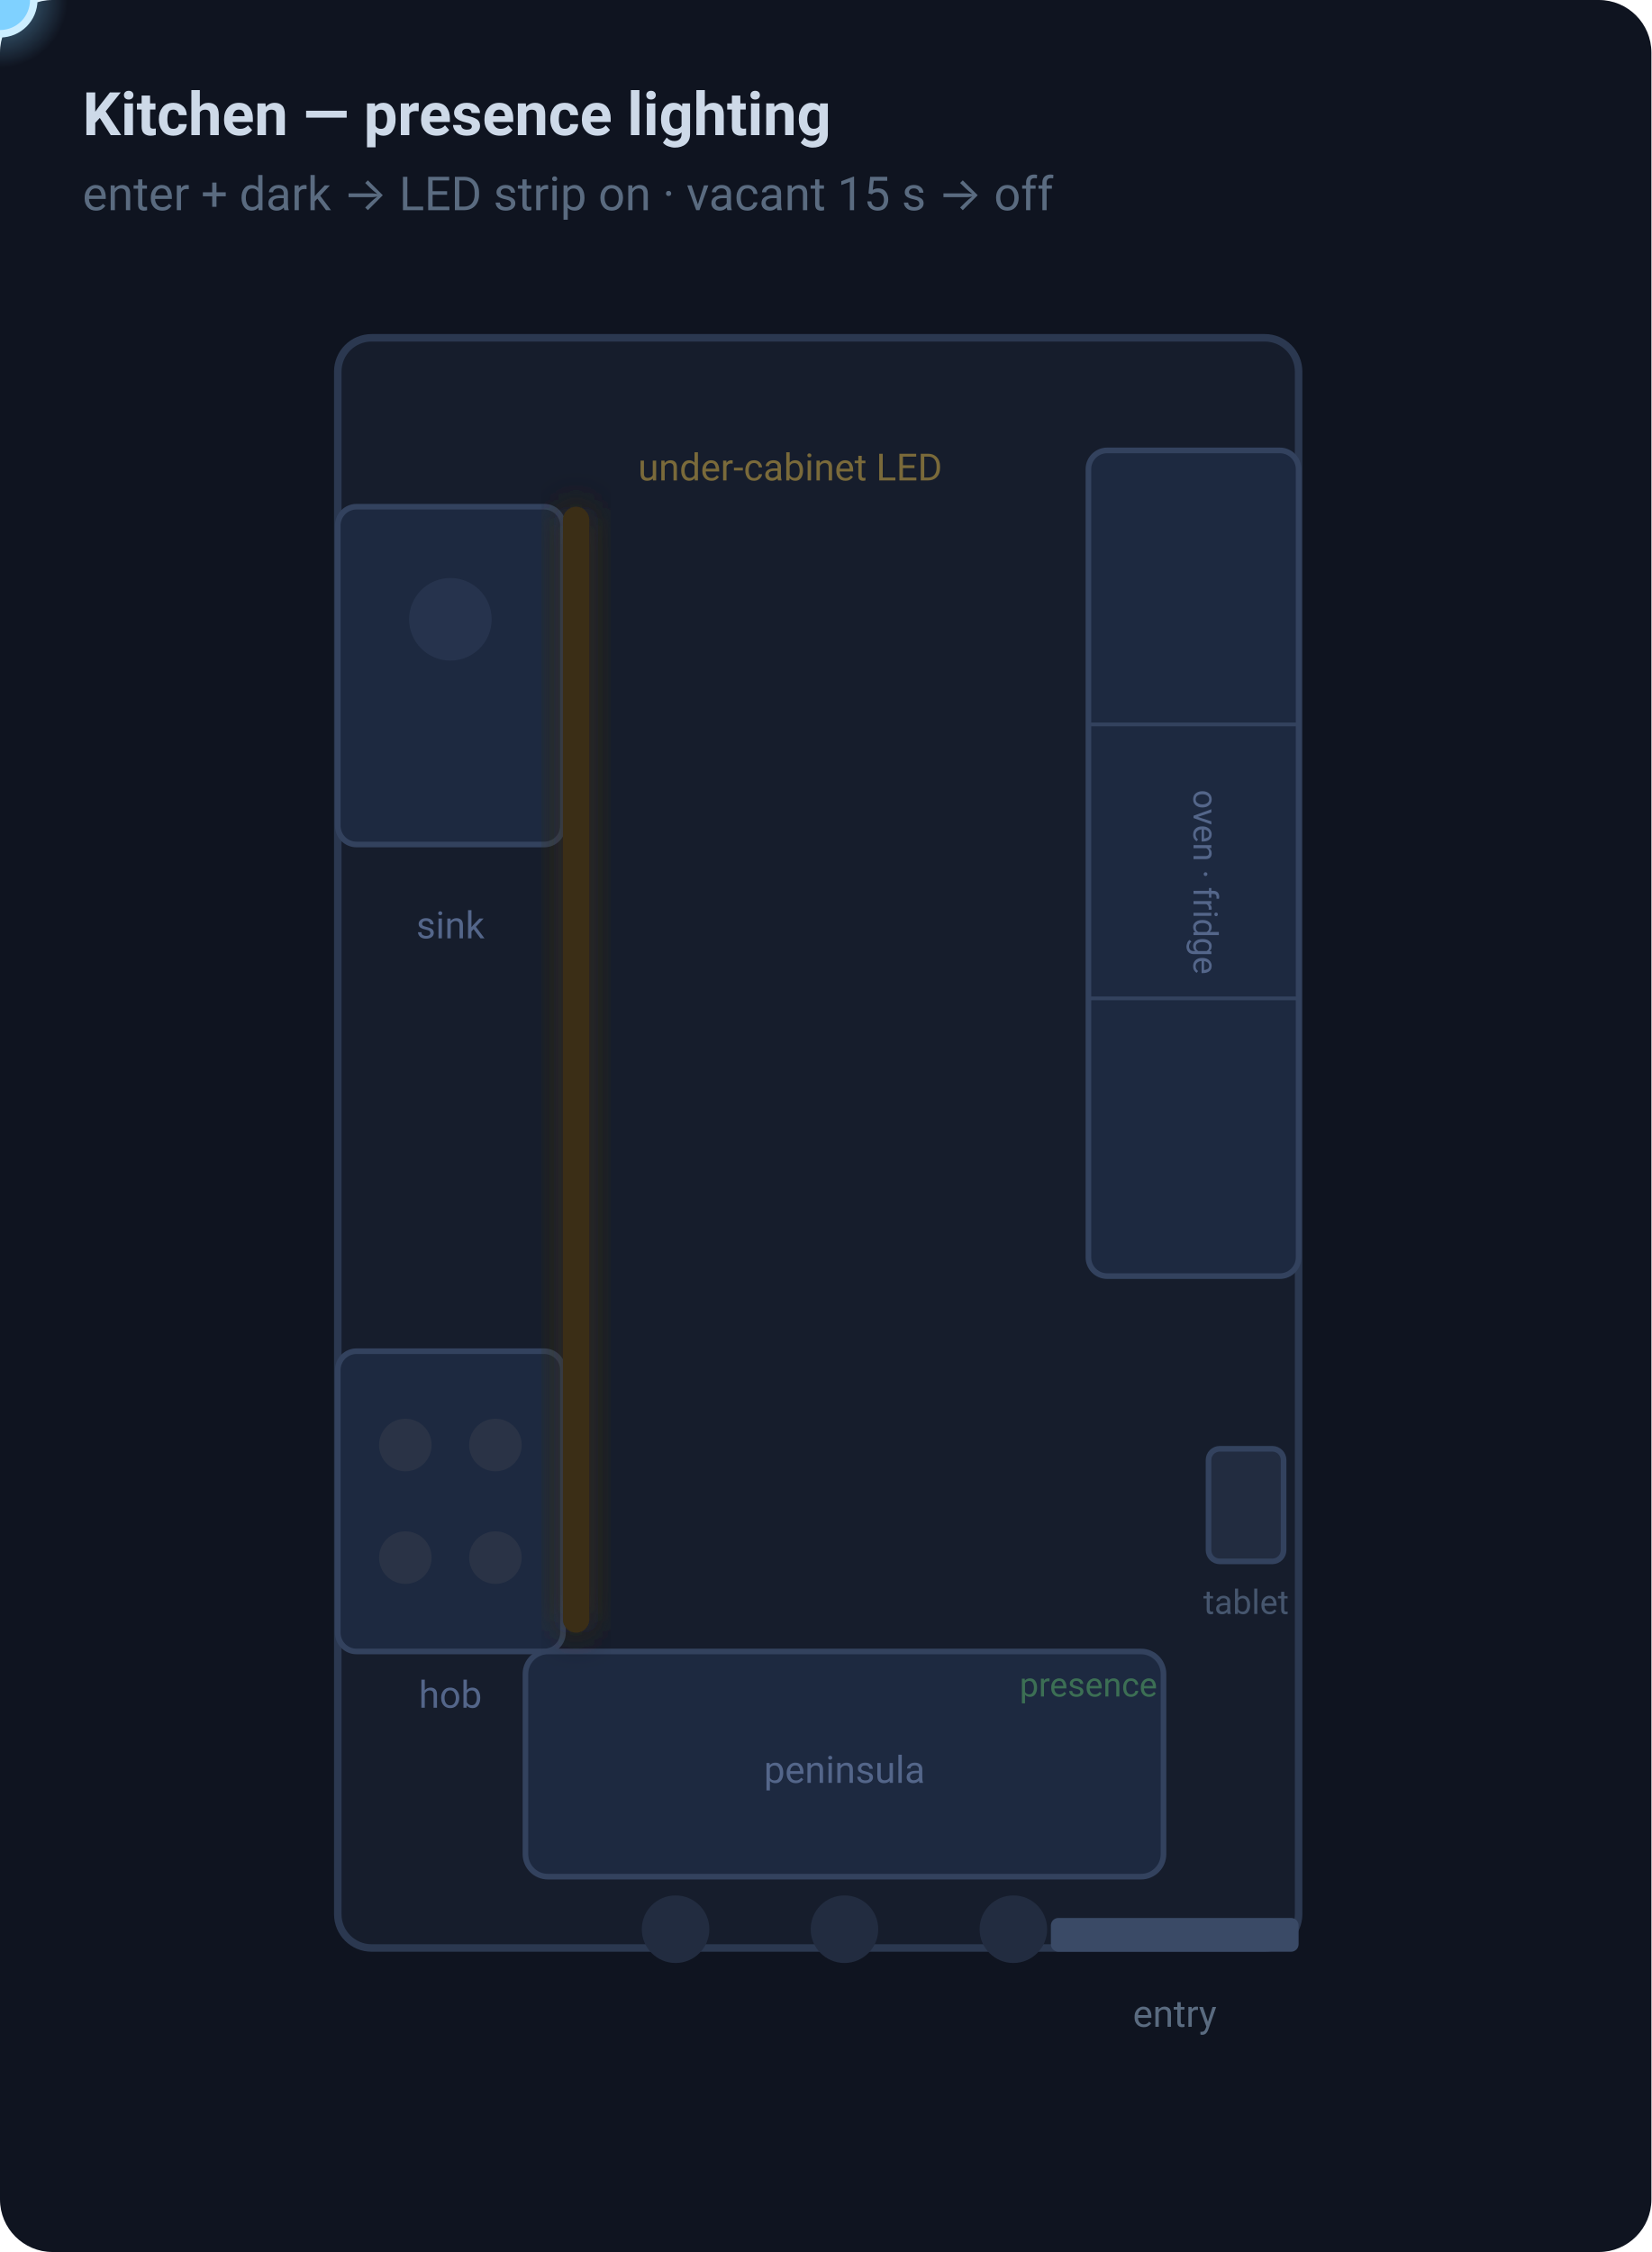
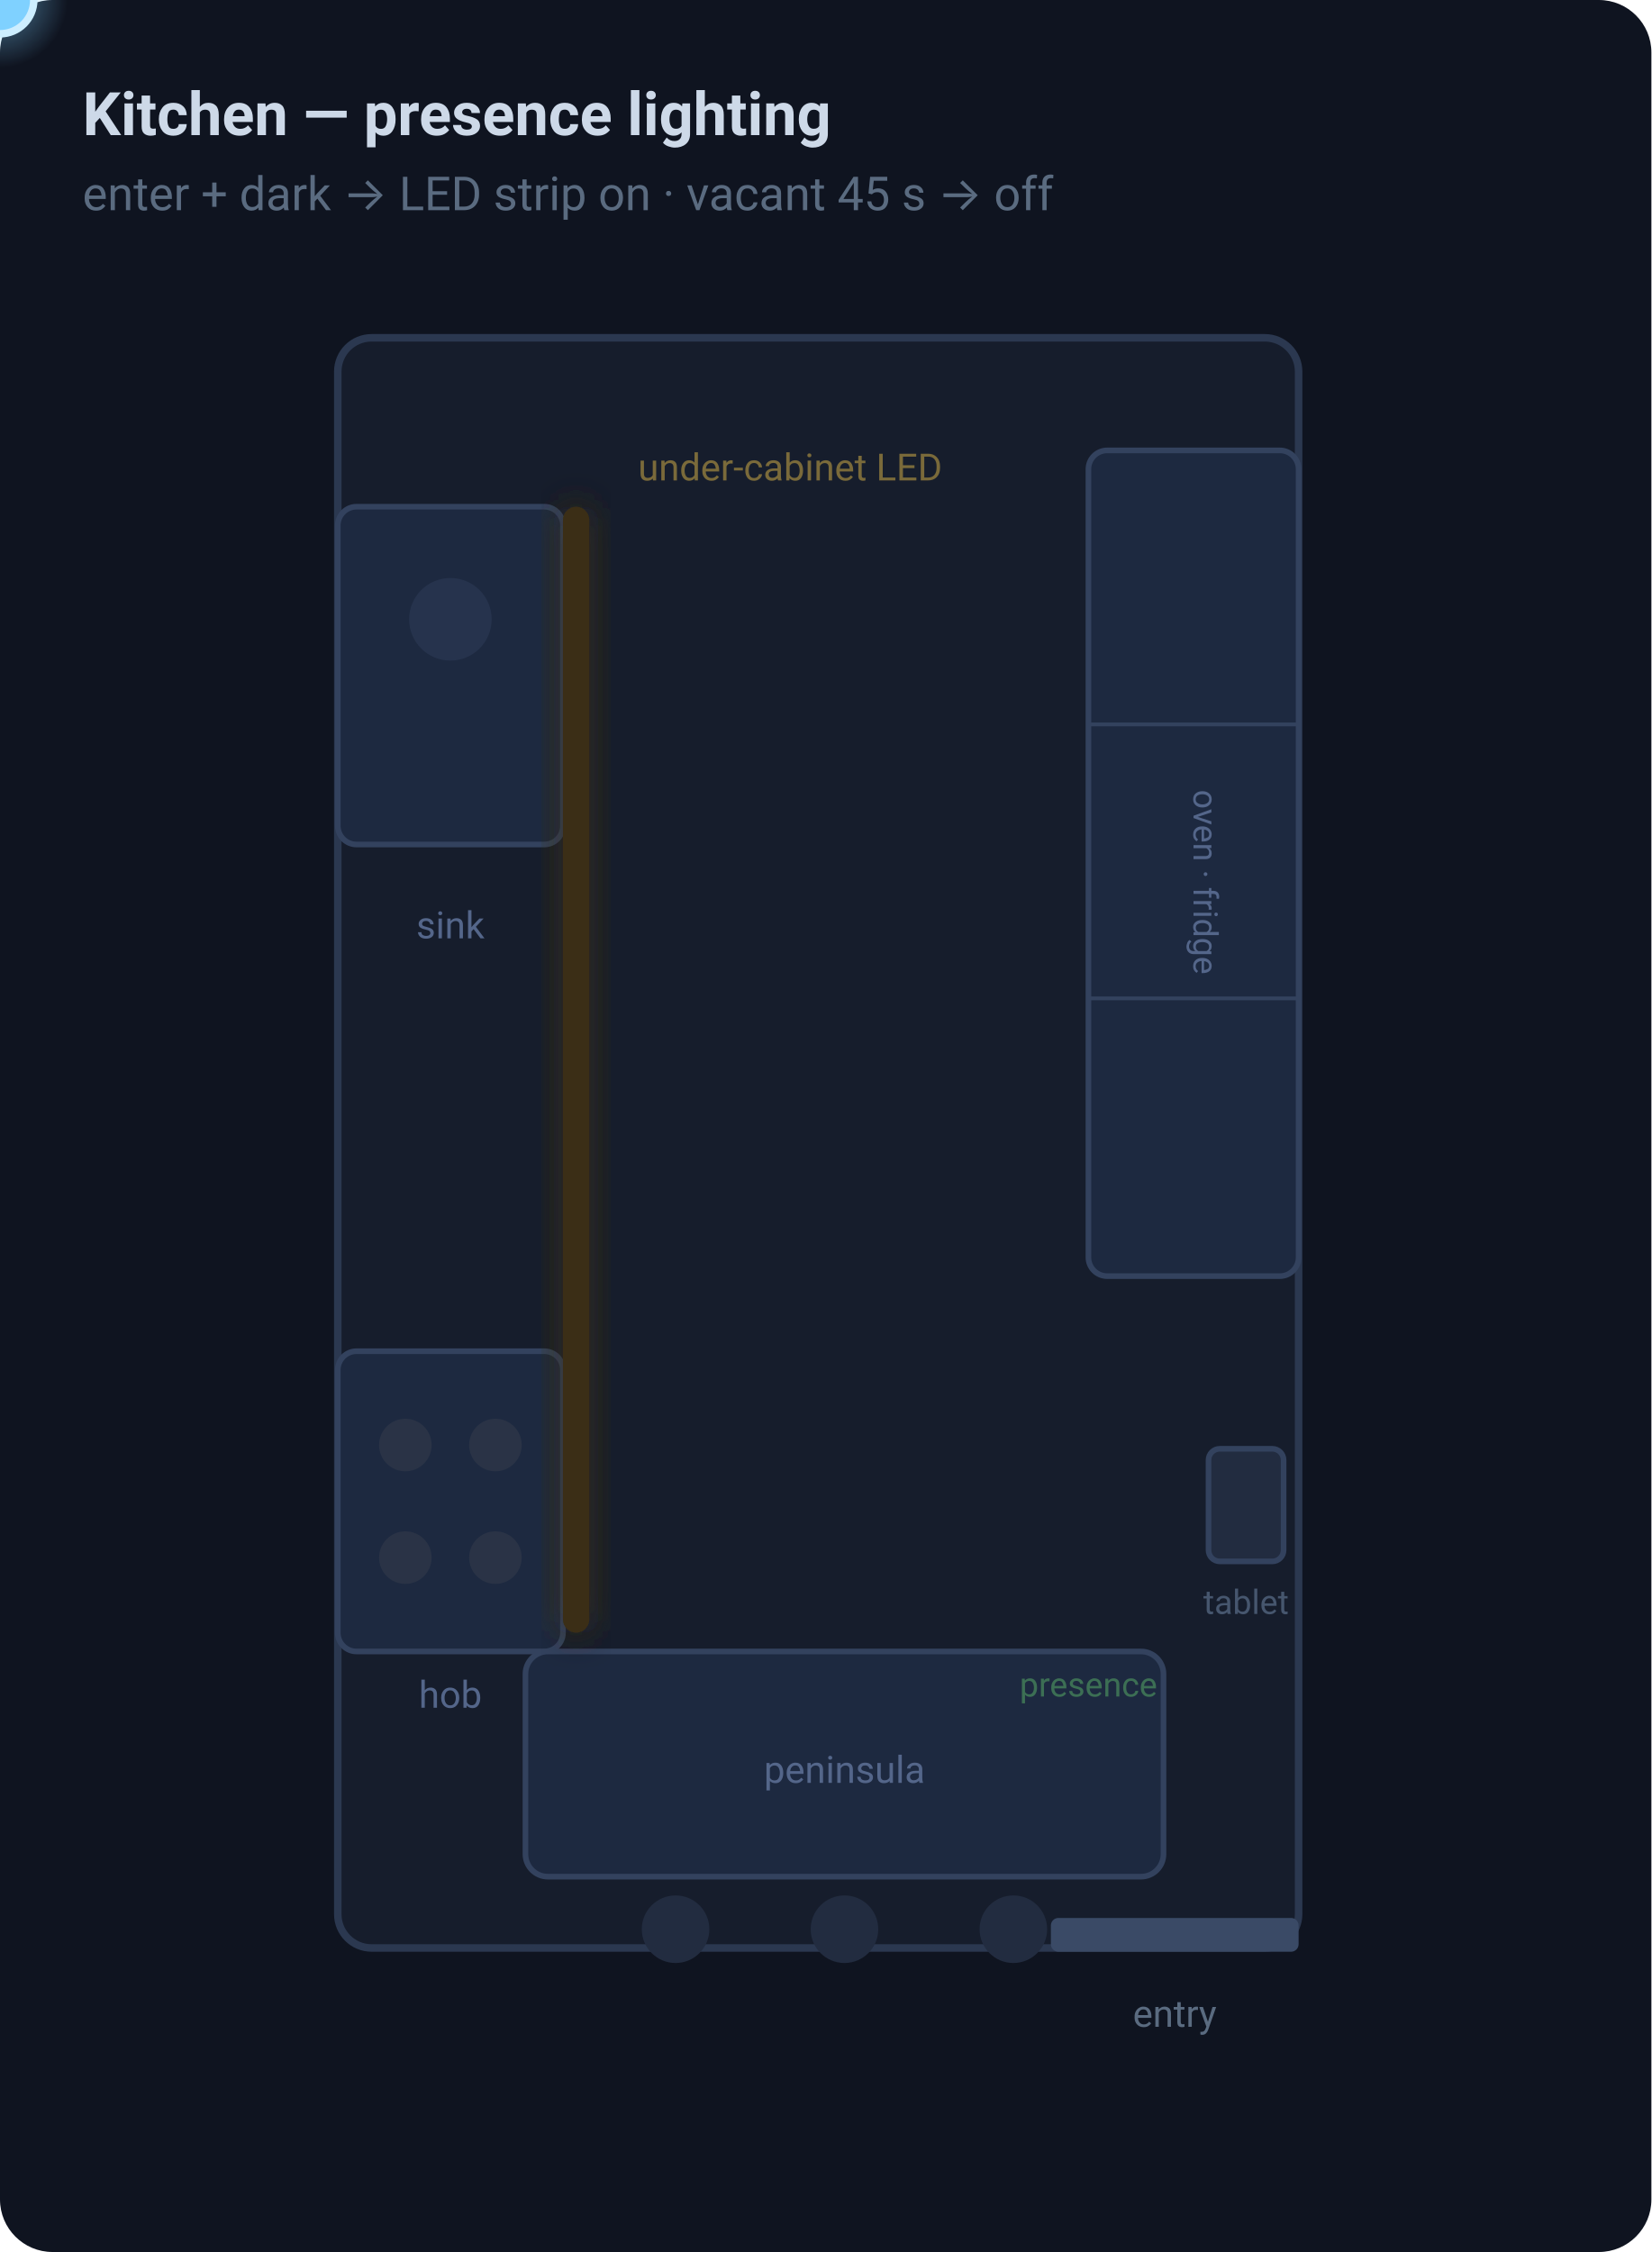
<svg xmlns="http://www.w3.org/2000/svg" viewBox="0 0 440 600" role="img" font-family="-apple-system, BlinkMacSystemFont, Segoe UI, Roboto, sans-serif">
  <defs>
    <filter id="glow" x="-80%" y="-80%" width="260%" height="260%">
      <feGaussianBlur stdDeviation="5" result="b" />
      <feMerge>
        <feMergeNode in="b" />
        <feMergeNode in="SourceGraphic" />
      </feMerge>
    </filter>
    <radialGradient id="foot" cx="50%" cy="50%" r="50%">
      <stop offset="0%" stop-color="#7fd1ff" stop-opacity="0.55" />
      <stop offset="100%" stop-color="#7fd1ff" stop-opacity="0" />
    </radialGradient>
    <linearGradient id="ledcast" x1="0" y1="0" x2="1" y2="0">
      <stop offset="0%" stop-color="#ffd17a" stop-opacity="0.42" />
      <stop offset="100%" stop-color="#ffd17a" stop-opacity="0" />
    </linearGradient>
  </defs>
  <rect width="440" height="600" rx="14" fill="#0f1420" />
  <text x="22" y="36" fill="#cdd9e8" font-size="16" font-weight="700">Kitchen — presence lighting</text>
-   <text x="22" y="56" fill="#5a6b80" font-size="12.5">enter + dark → LED strip on  ·  vacant 15 s → off</text>
+   <text x="22" y="56" fill="#5a6b80" font-size="12.5">enter + dark → LED strip on  ·  vacant 45 s → off</text>
  <g text-anchor="end" font-size="14" font-weight="700">
    <text x="418" y="40" fill="#6f7f95" opacity="0">
      <animate attributeName="opacity" values="0;1;1;0;0;0" keyTimes="0;0.02;0.14;0.18;0.9;1" dur="10s" repeatCount="indefinite" />vacant · dark</text>
    <text x="418" y="40" fill="#7fd1ff" opacity="0">
      <animate attributeName="opacity" values="0;0;1;1;0;0" keyTimes="0;0.16;0.20;0.34;0.37;1" dur="10s" repeatCount="indefinite" />● presence</text>
    <text x="418" y="40" fill="#ffd17a" opacity="0">
      <animate attributeName="opacity" values="0;0;1;1;0;0" keyTimes="0;0.32;0.36;0.66;0.69;1" dur="10s" repeatCount="indefinite" />☀ LED ON</text>
    <text x="418" y="40" fill="#6f7f95" opacity="0">
-       <animate attributeName="opacity" values="0;0;1;1;0" keyTimes="0;0.74;0.78;0.96;1" dur="10s" repeatCount="indefinite" />vacant 15 s → off</text>
+       <animate attributeName="opacity" values="0;0;1;1;0" keyTimes="0;0.74;0.78;0.96;1" dur="10s" repeatCount="indefinite" />vacant 45 s → off</text>
  </g>
  <rect x="90" y="90" width="256" height="429" rx="9" fill="#161d2c" stroke="#2b3850" stroke-width="2" />
  <rect x="152" y="135" width="150" height="300" fill="url(#ledcast)" opacity="0">
    <animate attributeName="opacity" values="0;0;0.9;0.9;0.9;0;0" keyTimes="0;0.32;0.36;0.70;0.76;0.82;1" dur="10s" repeatCount="indefinite" calcMode="spline" keySplines="0.4 0 0.6 1;0.4 0 0.6 1;0.4 0 0.6 1;0.4 0 0.6 1;0.4 0 0.6 1;0.4 0 0.6 1" />
  </rect>
  <rect x="90" y="135" width="60" height="90" rx="5" fill="#1d2940" stroke="#33425e" stroke-width="1.5" />
  <circle cx="120" cy="165" r="11" fill="#26334d" />
  <text x="120" y="250" fill="#54668a" font-size="10" text-anchor="middle">sink</text>
  <rect x="90" y="360" width="60" height="80" rx="5" fill="#1d2940" stroke="#33425e" stroke-width="1.5" />
  <circle cx="108" cy="385" r="7" fill="#2a3346" />
  <circle cx="132" cy="385" r="7" fill="#2a3346" />
  <circle cx="108" cy="415" r="7" fill="#2a3346" />
  <circle cx="132" cy="415" r="7" fill="#2a3346" />
  <text x="120" y="455" fill="#54668a" font-size="10" text-anchor="middle">hob</text>
  <rect x="290" y="120" width="56" height="220" rx="5" fill="#1d2940" stroke="#33425e" stroke-width="1.5" />
  <line x1="290" y1="193" x2="346" y2="193" stroke="#33425e" stroke-width="1" />
  <line x1="290" y1="266" x2="346" y2="266" stroke="#33425e" stroke-width="1" />
  <text x="318" y="235" fill="#54668a" font-size="9" text-anchor="middle" transform="rotate(90 318 235)">oven · fridge</text>
  <rect x="140" y="440" width="170" height="60" rx="6" fill="#1d2940" stroke="#33425e" stroke-width="1.5" />
  <text x="225" y="475" fill="#54668a" font-size="10" text-anchor="middle">peninsula</text>
  <circle cx="180" cy="514" r="9" fill="#222c40" />
  <circle cx="225" cy="514" r="9" fill="#222c40" />
  <circle cx="270" cy="514" r="9" fill="#222c40" />
  <rect x="280" y="511" width="66" height="9" rx="2" fill="#3a4a66" />
  <text x="313" y="540" fill="#5a6b80" font-size="10" text-anchor="middle">entry</text>
  <g filter="url(#glow)">
    <rect x="150" y="135" width="7" height="300" rx="3.5" fill="#3a2f15">
      <animate attributeName="fill" values="#3a2f15;#3a2f15;#ffd17a;#ffd17a;#ffd17a;#3a2f15;#3a2f15" keyTimes="0;0.32;0.36;0.70;0.76;0.82;1" dur="10s" repeatCount="indefinite" calcMode="spline" keySplines="0.4 0 0.6 1;0.4 0 0.6 1;0.4 0 0.6 1;0.4 0 0.6 1;0.4 0 0.6 1;0.4 0 0.6 1" />
    </rect>
  </g>
  <text x="170" y="128" fill="#7a6a3a" font-size="10" text-anchor="start">under-cabinet LED</text>
  <rect x="322" y="386" width="20" height="30" rx="3" fill="#222c40" stroke="#33425e" stroke-width="1.5" />
  <text x="332" y="430" fill="#46566e" font-size="9" text-anchor="middle">tablet</text>
  <ellipse cx="290" cy="450" rx="56" ry="74" fill="#2e7d32" opacity="0">
    <animate attributeName="opacity" values="0;0;0.30;0.13;0.30;0.26;0.26;0;0" keyTimes="0;0.16;0.20;0.24;0.28;0.36;0.72;0.78;1" dur="10s" repeatCount="indefinite" calcMode="spline" keySplines="0.4 0 0.6 1;0.4 0 0.6 1;0.4 0 0.6 1;0.4 0 0.6 1;0.4 0 0.6 1;0.4 0 0.6 1;0.4 0 0.6 1;0.4 0 0.6 1" />
  </ellipse>
  <text x="290" y="452" fill="#3c6f54" font-size="9" text-anchor="middle">presence</text>
  <g>
    <animate attributeName="opacity" values="0;0;1;1;1;0;0" keyTimes="0;0.12;0.18;0.72;0.78;0.82;1" dur="10s" repeatCount="indefinite" />
    <circle r="18" fill="url(#foot)">
      <animateMotion dur="10s" repeatCount="indefinite" keyPoints="0;0;0.5;0.5;1;1" keyTimes="0;0.16;0.24;0.74;0.80;1" calcMode="spline" keySplines="0.3 0 0.4 1;0 0 1 1;0.3 0 0.4 1;0 0 1 1;0.3 0 0.4 1" path="M313,505 L313,505 L185,350 L185,350 L313,505 L313,505" />
    </circle>
    <circle r="9" fill="#7fd1ff" stroke="#cdeeff" stroke-width="2">
      <animateMotion dur="10s" repeatCount="indefinite" keyPoints="0;0;0.5;0.5;1;1" keyTimes="0;0.16;0.24;0.74;0.80;1" calcMode="spline" keySplines="0.3 0 0.4 1;0 0 1 1;0.3 0 0.4 1;0 0 1 1;0.3 0 0.4 1" path="M313,505 L313,505 L185,350 L185,350 L313,505 L313,505" />
    </circle>
  </g>
  <style>
    @media (prefers-reduced-motion: reduce){ svg * { animation:none !important; } }
  </style>
</svg>
